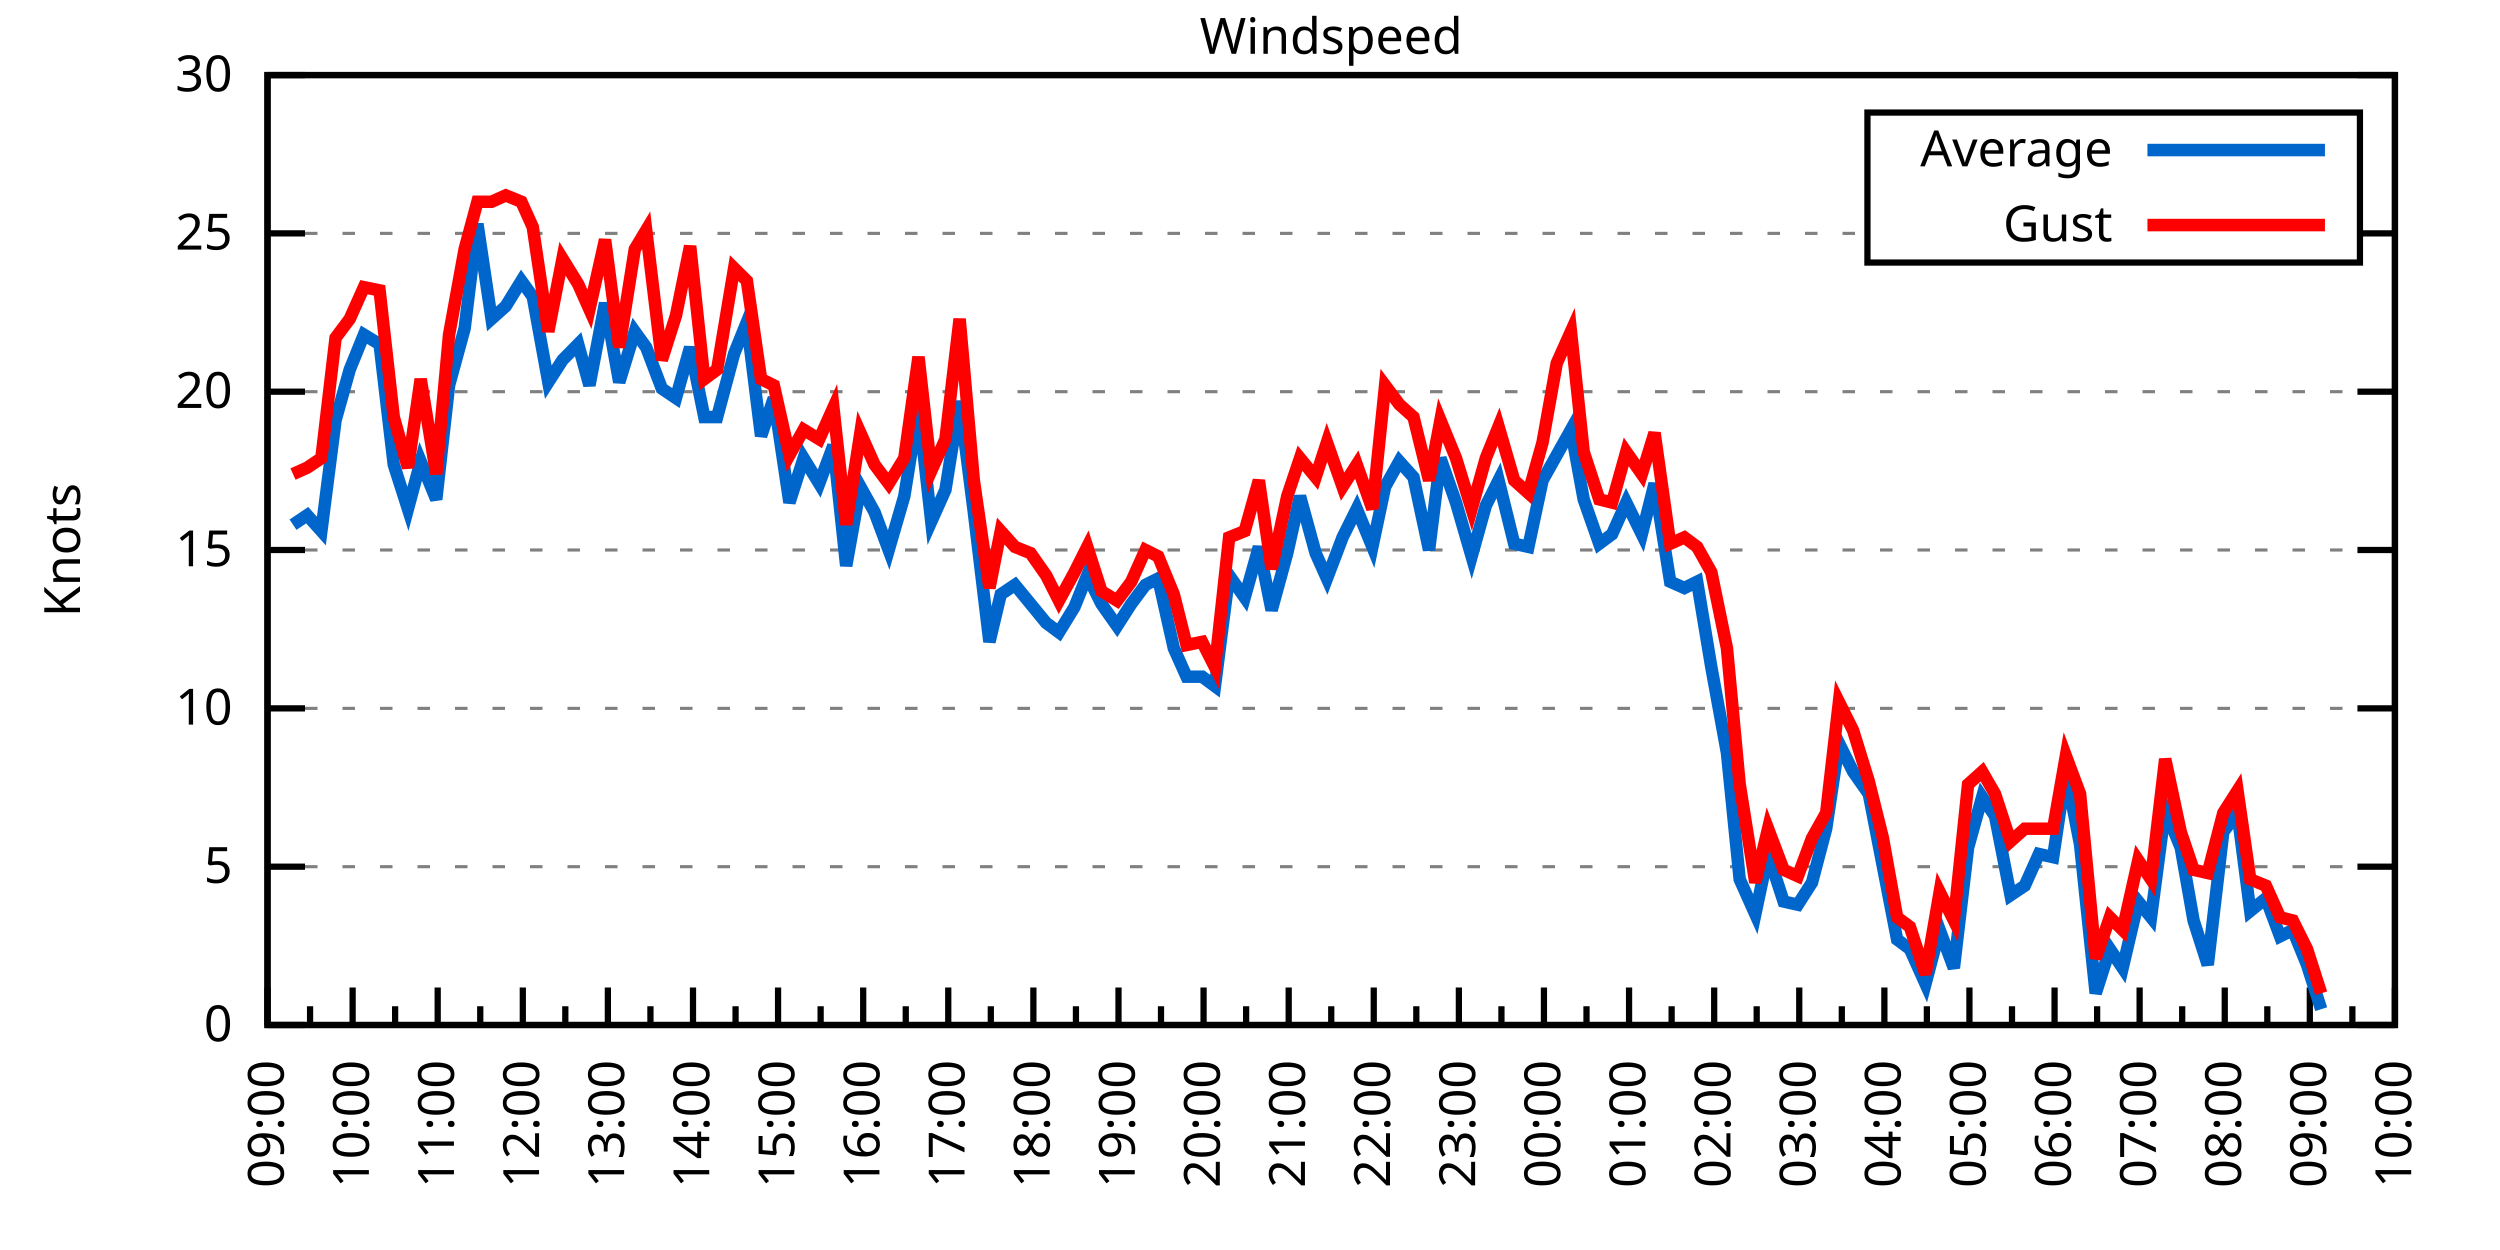
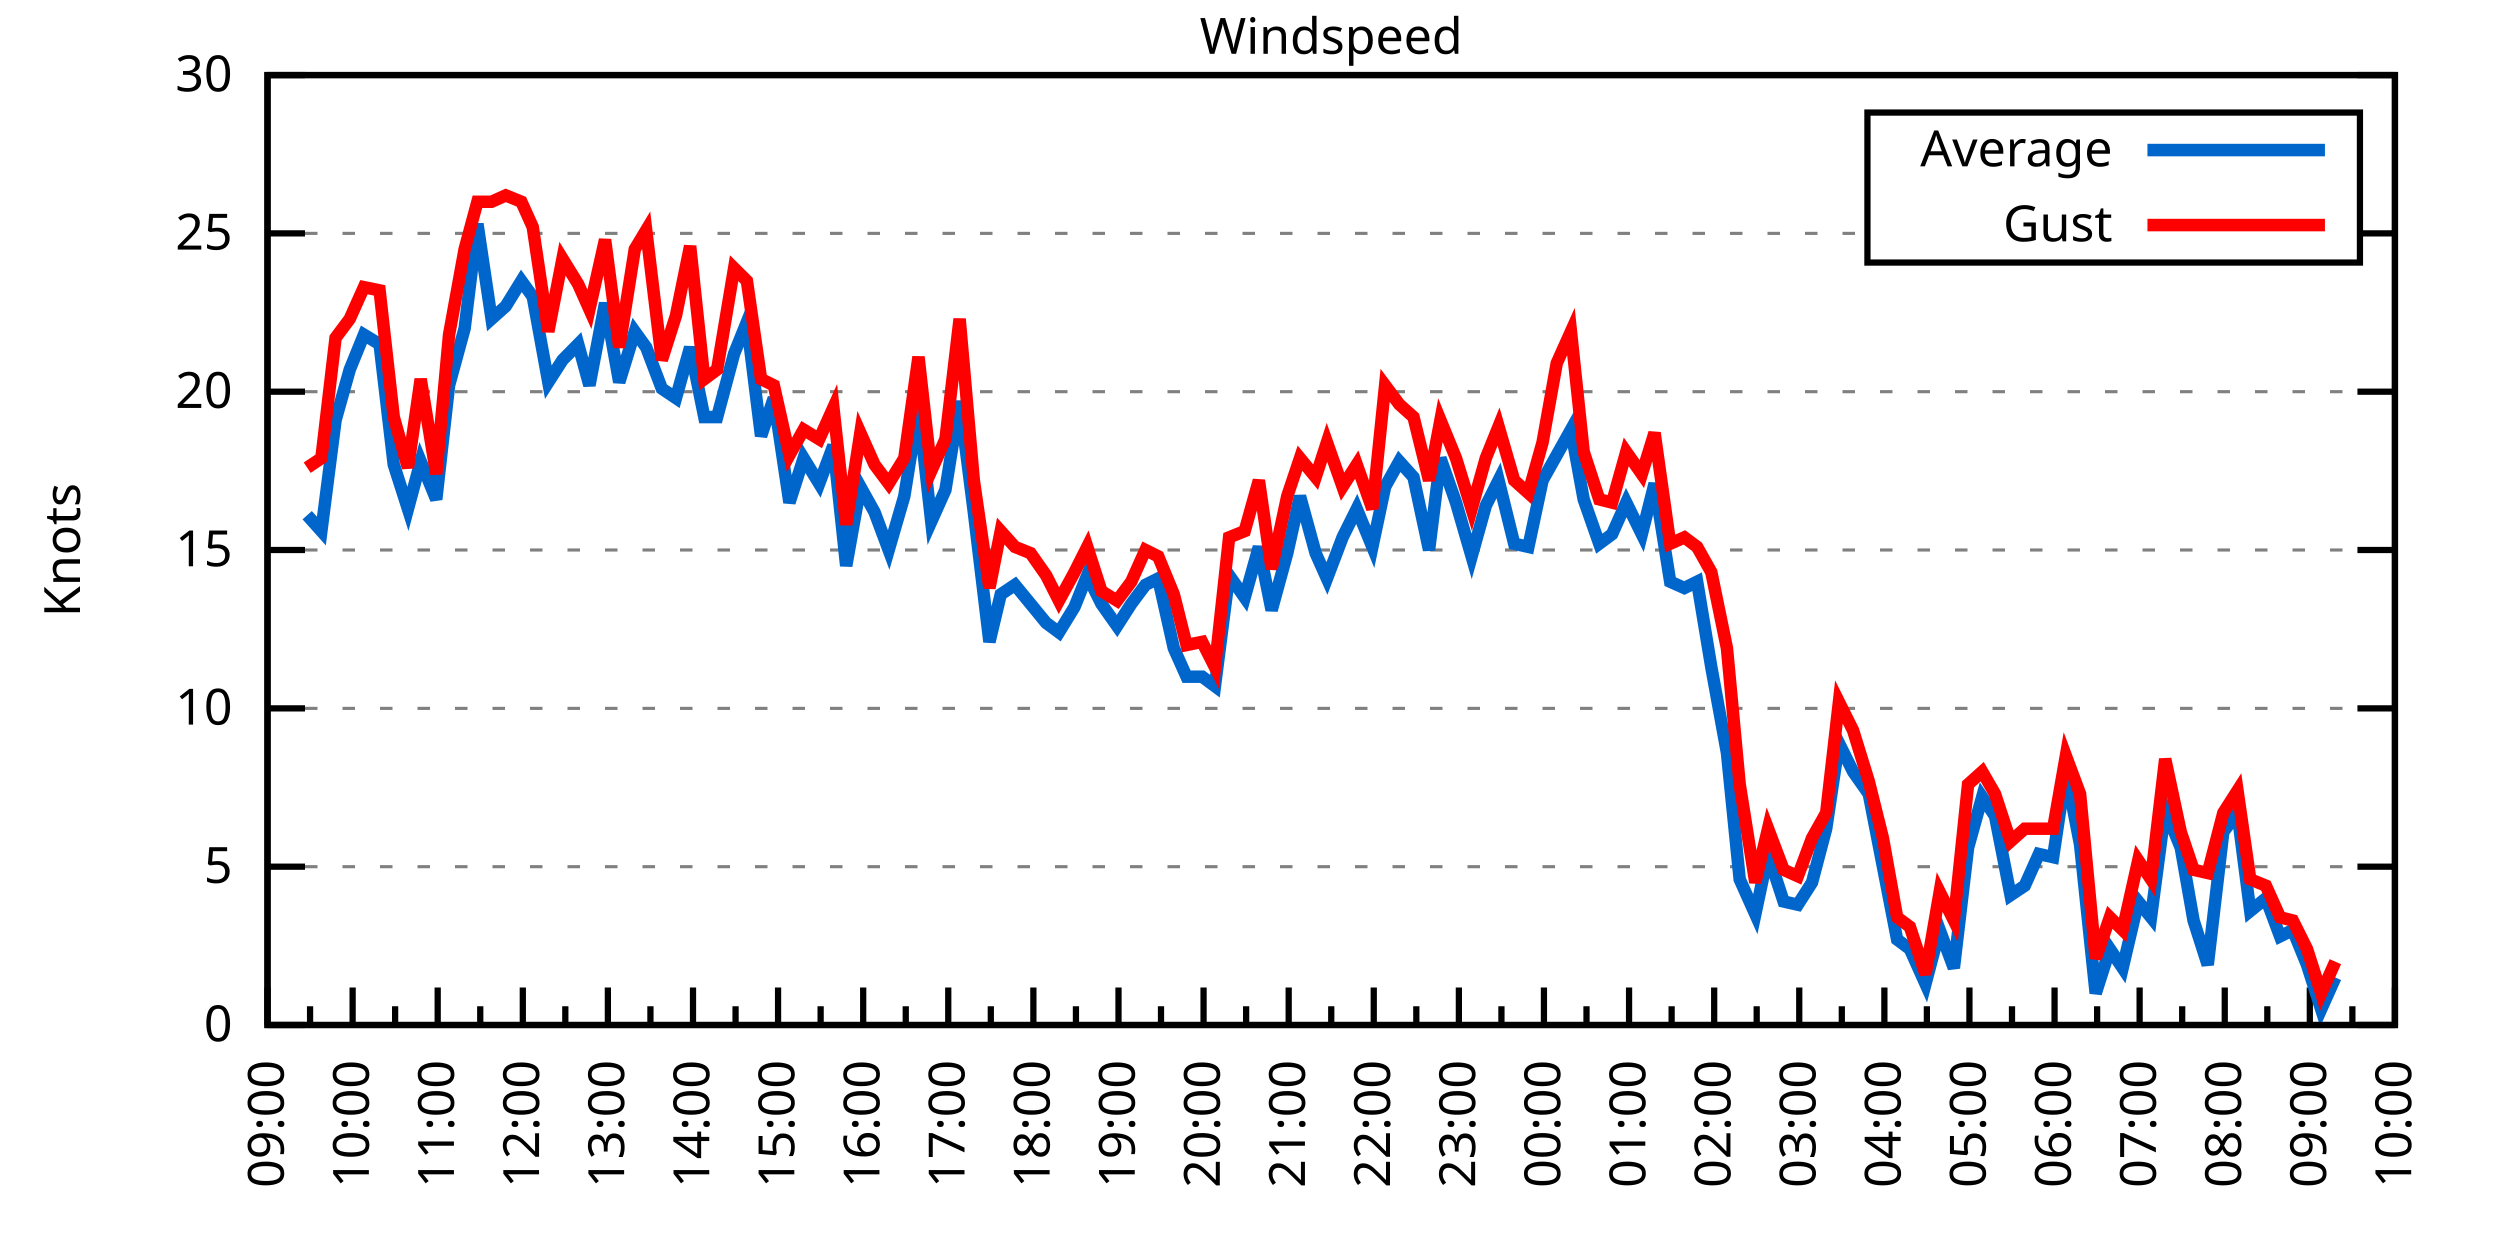
<svg xmlns="http://www.w3.org/2000/svg" xmlns:xlink="http://www.w3.org/1999/xlink" width="400" height="200" viewBox="0 0 400 200">
  <g id="gnuplot_canvas">
    <rect x="0" y="0" width="400" height="200" fill="none" />
    <defs>
      <circle id="gpDot" r="0.5" stroke-width="0.5" stroke="currentColor" />
      <path id="gpPt0" stroke-width="0.333" stroke="currentColor" d="M-1,0 h2 M0,-1 v2" />
      <path id="gpPt1" stroke-width="0.333" stroke="currentColor" d="M-1,-1 L1,1 M1,-1 L-1,1" />
      <path id="gpPt2" stroke-width="0.333" stroke="currentColor" d="M-1,0 L1,0 M0,-1 L0,1 M-1,-1 L1,1 M-1,1 L1,-1" />
      <rect id="gpPt3" stroke-width="0.333" stroke="currentColor" x="-1" y="-1" width="2" height="2" />
      <rect id="gpPt4" stroke-width="0.333" stroke="currentColor" fill="currentColor" x="-1" y="-1" width="2" height="2" />
      <circle id="gpPt5" stroke-width="0.333" stroke="currentColor" cx="0" cy="0" r="1" />
      <use xlink:href="#gpPt5" id="gpPt6" fill="currentColor" stroke="none" />
      <path id="gpPt7" stroke-width="0.333" stroke="currentColor" d="M0,-1.33 L-1.33,0.67 L1.33,0.67 z" />
      <use xlink:href="#gpPt7" id="gpPt8" fill="currentColor" stroke="none" />
      <use xlink:href="#gpPt7" id="gpPt9" stroke="currentColor" transform="rotate(180)" />
      <use xlink:href="#gpPt9" id="gpPt10" fill="currentColor" stroke="none" />
      <use xlink:href="#gpPt3" id="gpPt11" stroke="currentColor" transform="rotate(45)" />
      <use xlink:href="#gpPt11" id="gpPt12" fill="currentColor" stroke="none" />
      <path id="gpPt13" stroke-width="0.333" stroke="currentColor" d="M0,1.330 L1.265,0.411 L0.782,-1.067 L-0.782,-1.076 L-1.265,0.411 z" />
      <use xlink:href="#gpPt13" id="gpPt14" fill="currentColor" stroke="none" />
      <filter id="textbox" filterUnits="objectBoundingBox" x="0" y="0" height="1" width="1">
        <feFlood flood-color="white" flood-opacity="1" result="bgnd" />
        <feComposite in="SourceGraphic" in2="bgnd" operator="atop" />
      </filter>
      <filter id="greybox" filterUnits="objectBoundingBox" x="0" y="0" height="1" width="1">
        <feFlood flood-color="lightgrey" flood-opacity="1" result="grey" />
        <feComposite in="SourceGraphic" in2="grey" operator="atop" />
      </filter>
    </defs>
    <g fill="none" color="white" stroke="currentColor" stroke-width="1.00" stroke-linecap="butt" stroke-linejoin="miter">
</g>
    <g fill="none" color="black" stroke="currentColor" stroke-width="1.00" stroke-linecap="butt" stroke-linejoin="miter">
      <g stroke="none" shape-rendering="crispEdges">
        <polygon fill="rgb(255, 255, 255)" points="42.80,164.00 383.18,164.00 383.18,12.02 42.80,12.02 " />
      </g>
    </g>
    <g fill="none" color="black" stroke="currentColor" stroke-width="1.00" stroke-linecap="butt" stroke-linejoin="miter">
</g>
    <g fill="none" color="black" stroke="black" stroke-width="0.50" stroke-linecap="butt" stroke-linejoin="miter">
</g>
    <g fill="none" color="gray" stroke="currentColor" stroke-width="0.50" stroke-linecap="butt" stroke-linejoin="miter">
      <path stroke="gray" stroke-dasharray="2,4" class="gridline" d="M42.80,164.00 L383.19,164.00  " />
    </g>
    <g fill="none" color="gray" stroke="gray" stroke-width="1.00" stroke-linecap="butt" stroke-linejoin="miter">
</g>
    <g fill="none" color="black" stroke="currentColor" stroke-width="1.00" stroke-linecap="butt" stroke-linejoin="miter">
      <path stroke="black" d="M42.80,164.00 L48.80,164.00 M383.19,164.00 L377.19,164.00  " />
      <g transform="translate(37.20,166.60)" stroke="none" fill="black" font-family="Sans" font-size="8.00" text-anchor="end">
        <text>
          <tspan font-family="Sans"> 0</tspan>
        </text>
      </g>
    </g>
    <g fill="none" color="black" stroke="currentColor" stroke-width="1.00" stroke-linecap="butt" stroke-linejoin="miter">
</g>
    <g fill="none" color="black" stroke="black" stroke-width="0.50" stroke-linecap="butt" stroke-linejoin="miter">
</g>
    <g fill="none" color="gray" stroke="currentColor" stroke-width="0.50" stroke-linecap="butt" stroke-linejoin="miter">
      <path stroke="gray" stroke-dasharray="2,4" class="gridline" d="M42.80,138.67 L383.19,138.67  " />
    </g>
    <g fill="none" color="gray" stroke="gray" stroke-width="1.00" stroke-linecap="butt" stroke-linejoin="miter">
</g>
    <g fill="none" color="black" stroke="currentColor" stroke-width="1.00" stroke-linecap="butt" stroke-linejoin="miter">
      <path stroke="black" d="M42.80,138.67 L48.80,138.67 M383.19,138.67 L377.19,138.67  " />
      <g transform="translate(37.20,141.27)" stroke="none" fill="black" font-family="Sans" font-size="8.00" text-anchor="end">
        <text>
          <tspan font-family="Sans"> 5</tspan>
        </text>
      </g>
    </g>
    <g fill="none" color="black" stroke="currentColor" stroke-width="1.00" stroke-linecap="butt" stroke-linejoin="miter">
</g>
    <g fill="none" color="black" stroke="black" stroke-width="0.50" stroke-linecap="butt" stroke-linejoin="miter">
</g>
    <g fill="none" color="gray" stroke="currentColor" stroke-width="0.50" stroke-linecap="butt" stroke-linejoin="miter">
      <path stroke="gray" stroke-dasharray="2,4" class="gridline" d="M42.80,113.34 L383.19,113.34  " />
    </g>
    <g fill="none" color="gray" stroke="gray" stroke-width="1.00" stroke-linecap="butt" stroke-linejoin="miter">
</g>
    <g fill="none" color="black" stroke="currentColor" stroke-width="1.00" stroke-linecap="butt" stroke-linejoin="miter">
      <path stroke="black" d="M42.80,113.34 L48.80,113.34 M383.19,113.34 L377.19,113.34  " />
      <g transform="translate(37.20,115.94)" stroke="none" fill="black" font-family="Sans" font-size="8.00" text-anchor="end">
        <text>
          <tspan font-family="Sans"> 10</tspan>
        </text>
      </g>
    </g>
    <g fill="none" color="black" stroke="currentColor" stroke-width="1.00" stroke-linecap="butt" stroke-linejoin="miter">
</g>
    <g fill="none" color="black" stroke="black" stroke-width="0.50" stroke-linecap="butt" stroke-linejoin="miter">
</g>
    <g fill="none" color="gray" stroke="currentColor" stroke-width="0.50" stroke-linecap="butt" stroke-linejoin="miter">
      <path stroke="gray" stroke-dasharray="2,4" class="gridline" d="M42.80,88.00 L383.19,88.00  " />
    </g>
    <g fill="none" color="gray" stroke="gray" stroke-width="1.00" stroke-linecap="butt" stroke-linejoin="miter">
</g>
    <g fill="none" color="black" stroke="currentColor" stroke-width="1.00" stroke-linecap="butt" stroke-linejoin="miter">
      <path stroke="black" d="M42.80,88.00 L48.80,88.00 M383.19,88.00 L377.19,88.00  " />
      <g transform="translate(37.20,90.60)" stroke="none" fill="black" font-family="Sans" font-size="8.00" text-anchor="end">
        <text>
          <tspan font-family="Sans"> 15</tspan>
        </text>
      </g>
    </g>
    <g fill="none" color="black" stroke="currentColor" stroke-width="1.00" stroke-linecap="butt" stroke-linejoin="miter">
</g>
    <g fill="none" color="black" stroke="black" stroke-width="0.50" stroke-linecap="butt" stroke-linejoin="miter">
</g>
    <g fill="none" color="gray" stroke="currentColor" stroke-width="0.50" stroke-linecap="butt" stroke-linejoin="miter">
      <path stroke="gray" stroke-dasharray="2,4" class="gridline" d="M42.80,62.67 L383.19,62.67  " />
    </g>
    <g fill="none" color="gray" stroke="gray" stroke-width="1.00" stroke-linecap="butt" stroke-linejoin="miter">
</g>
    <g fill="none" color="black" stroke="currentColor" stroke-width="1.00" stroke-linecap="butt" stroke-linejoin="miter">
      <path stroke="black" d="M42.80,62.67 L48.80,62.67 M383.19,62.67 L377.19,62.67  " />
      <g transform="translate(37.20,65.27)" stroke="none" fill="black" font-family="Sans" font-size="8.00" text-anchor="end">
        <text>
          <tspan font-family="Sans"> 20</tspan>
        </text>
      </g>
    </g>
    <g fill="none" color="black" stroke="currentColor" stroke-width="1.00" stroke-linecap="butt" stroke-linejoin="miter">
</g>
    <g fill="none" color="black" stroke="black" stroke-width="0.50" stroke-linecap="butt" stroke-linejoin="miter">
</g>
    <g fill="none" color="gray" stroke="currentColor" stroke-width="0.50" stroke-linecap="butt" stroke-linejoin="miter">
      <path stroke="gray" stroke-dasharray="2,4" class="gridline" d="M42.80,37.34 L298.79,37.34 M377.59,37.34 L383.19,37.34  " />
    </g>
    <g fill="none" color="gray" stroke="gray" stroke-width="1.00" stroke-linecap="butt" stroke-linejoin="miter">
</g>
    <g fill="none" color="black" stroke="currentColor" stroke-width="1.00" stroke-linecap="butt" stroke-linejoin="miter">
      <path stroke="black" d="M42.80,37.34 L48.80,37.34 M383.19,37.34 L377.19,37.34  " />
      <g transform="translate(37.20,39.94)" stroke="none" fill="black" font-family="Sans" font-size="8.00" text-anchor="end">
        <text>
          <tspan font-family="Sans"> 25</tspan>
        </text>
      </g>
    </g>
    <g fill="none" color="black" stroke="currentColor" stroke-width="1.00" stroke-linecap="butt" stroke-linejoin="miter">
</g>
    <g fill="none" color="black" stroke="black" stroke-width="0.50" stroke-linecap="butt" stroke-linejoin="miter">
</g>
    <g fill="none" color="gray" stroke="currentColor" stroke-width="0.50" stroke-linecap="butt" stroke-linejoin="miter">
      <path stroke="gray" stroke-dasharray="2,4" class="gridline" d="M42.80,12.01 L383.19,12.01  " />
    </g>
    <g fill="none" color="gray" stroke="gray" stroke-width="1.00" stroke-linecap="butt" stroke-linejoin="miter">
</g>
    <g fill="none" color="black" stroke="currentColor" stroke-width="1.00" stroke-linecap="butt" stroke-linejoin="miter">
      <path stroke="black" d="M42.80,12.01 L48.80,12.01 M383.19,12.01 L377.19,12.01  " />
      <g transform="translate(37.20,14.61)" stroke="none" fill="black" font-family="Sans" font-size="8.00" text-anchor="end">
        <text>
          <tspan font-family="Sans"> 30</tspan>
        </text>
      </g>
    </g>
    <g fill="none" color="black" stroke="currentColor" stroke-width="1.00" stroke-linecap="butt" stroke-linejoin="miter">
      <path stroke="black" d="M42.80,164.00 L42.80,158.00  " />
      <g transform="translate(45.40,169.60) rotate(270)" stroke="none" fill="black" font-family="Sans" font-size="8.00" text-anchor="end">
        <text>
          <tspan font-family="Sans">09:00</tspan>
        </text>
      </g>
    </g>
    <g fill="none" color="black" stroke="currentColor" stroke-width="1.00" stroke-linecap="butt" stroke-linejoin="miter">
      <path stroke="black" d="M49.61,164.00 L49.61,161.00 M56.42,164.00 L56.42,158.00  " />
      <g transform="translate(59.02,169.60) rotate(270)" stroke="none" fill="black" font-family="Sans" font-size="8.00" text-anchor="end">
        <text>
          <tspan font-family="Sans">10:00</tspan>
        </text>
      </g>
    </g>
    <g fill="none" color="black" stroke="currentColor" stroke-width="1.00" stroke-linecap="butt" stroke-linejoin="miter">
      <path stroke="black" d="M63.22,164.00 L63.22,161.00 M70.03,164.00 L70.03,158.00  " />
      <g transform="translate(72.63,169.60) rotate(270)" stroke="none" fill="black" font-family="Sans" font-size="8.00" text-anchor="end">
        <text>
          <tspan font-family="Sans">11:00</tspan>
        </text>
      </g>
    </g>
    <g fill="none" color="black" stroke="currentColor" stroke-width="1.00" stroke-linecap="butt" stroke-linejoin="miter">
      <path stroke="black" d="M76.84,164.00 L76.84,161.00 M83.65,164.00 L83.65,158.00  " />
      <g transform="translate(86.25,169.60) rotate(270)" stroke="none" fill="black" font-family="Sans" font-size="8.00" text-anchor="end">
        <text>
          <tspan font-family="Sans">12:00</tspan>
        </text>
      </g>
    </g>
    <g fill="none" color="black" stroke="currentColor" stroke-width="1.00" stroke-linecap="butt" stroke-linejoin="miter">
      <path stroke="black" d="M90.45,164.00 L90.45,161.00 M97.26,164.00 L97.26,158.00  " />
      <g transform="translate(99.86,169.60) rotate(270)" stroke="none" fill="black" font-family="Sans" font-size="8.00" text-anchor="end">
        <text>
          <tspan font-family="Sans">13:00</tspan>
        </text>
      </g>
    </g>
    <g fill="none" color="black" stroke="currentColor" stroke-width="1.00" stroke-linecap="butt" stroke-linejoin="miter">
      <path stroke="black" d="M104.07,164.00 L104.07,161.00 M110.88,164.00 L110.88,158.00  " />
      <g transform="translate(113.48,169.60) rotate(270)" stroke="none" fill="black" font-family="Sans" font-size="8.00" text-anchor="end">
        <text>
          <tspan font-family="Sans">14:00</tspan>
        </text>
      </g>
    </g>
    <g fill="none" color="black" stroke="currentColor" stroke-width="1.00" stroke-linecap="butt" stroke-linejoin="miter">
      <path stroke="black" d="M117.69,164.00 L117.69,161.00 M124.49,164.00 L124.49,158.00  " />
      <g transform="translate(127.09,169.60) rotate(270)" stroke="none" fill="black" font-family="Sans" font-size="8.00" text-anchor="end">
        <text>
          <tspan font-family="Sans">15:00</tspan>
        </text>
      </g>
    </g>
    <g fill="none" color="black" stroke="currentColor" stroke-width="1.00" stroke-linecap="butt" stroke-linejoin="miter">
      <path stroke="black" d="M131.30,164.00 L131.30,161.00 M138.11,164.00 L138.11,158.00  " />
      <g transform="translate(140.71,169.60) rotate(270)" stroke="none" fill="black" font-family="Sans" font-size="8.00" text-anchor="end">
        <text>
          <tspan font-family="Sans">16:00</tspan>
        </text>
      </g>
    </g>
    <g fill="none" color="black" stroke="currentColor" stroke-width="1.00" stroke-linecap="butt" stroke-linejoin="miter">
      <path stroke="black" d="M144.92,164.00 L144.92,161.00 M151.72,164.00 L151.72,158.00  " />
      <g transform="translate(154.32,169.60) rotate(270)" stroke="none" fill="black" font-family="Sans" font-size="8.00" text-anchor="end">
        <text>
          <tspan font-family="Sans">17:00</tspan>
        </text>
      </g>
    </g>
    <g fill="none" color="black" stroke="currentColor" stroke-width="1.00" stroke-linecap="butt" stroke-linejoin="miter">
      <path stroke="black" d="M158.53,164.00 L158.53,161.00 M165.34,164.00 L165.34,158.00  " />
      <g transform="translate(167.94,169.60) rotate(270)" stroke="none" fill="black" font-family="Sans" font-size="8.00" text-anchor="end">
        <text>
          <tspan font-family="Sans">18:00</tspan>
        </text>
      </g>
    </g>
    <g fill="none" color="black" stroke="currentColor" stroke-width="1.00" stroke-linecap="butt" stroke-linejoin="miter">
      <path stroke="black" d="M172.15,164.00 L172.15,161.00 M178.96,164.00 L178.96,158.00  " />
      <g transform="translate(181.56,169.60) rotate(270)" stroke="none" fill="black" font-family="Sans" font-size="8.00" text-anchor="end">
        <text>
          <tspan font-family="Sans">19:00</tspan>
        </text>
      </g>
    </g>
    <g fill="none" color="black" stroke="currentColor" stroke-width="1.00" stroke-linecap="butt" stroke-linejoin="miter">
      <path stroke="black" d="M185.76,164.00 L185.76,161.00 M192.57,164.00 L192.57,158.00  " />
      <g transform="translate(195.17,169.60) rotate(270)" stroke="none" fill="black" font-family="Sans" font-size="8.00" text-anchor="end">
        <text>
          <tspan font-family="Sans">20:00</tspan>
        </text>
      </g>
    </g>
    <g fill="none" color="black" stroke="currentColor" stroke-width="1.00" stroke-linecap="butt" stroke-linejoin="miter">
      <path stroke="black" d="M199.38,164.00 L199.38,161.00 M206.19,164.00 L206.19,158.00  " />
      <g transform="translate(208.79,169.60) rotate(270)" stroke="none" fill="black" font-family="Sans" font-size="8.00" text-anchor="end">
        <text>
          <tspan font-family="Sans">21:00</tspan>
        </text>
      </g>
    </g>
    <g fill="none" color="black" stroke="currentColor" stroke-width="1.00" stroke-linecap="butt" stroke-linejoin="miter">
      <path stroke="black" d="M213.00,164.00 L213.00,161.00 M219.80,164.00 L219.80,158.00  " />
      <g transform="translate(222.40,169.60) rotate(270)" stroke="none" fill="black" font-family="Sans" font-size="8.00" text-anchor="end">
        <text>
          <tspan font-family="Sans">22:00</tspan>
        </text>
      </g>
    </g>
    <g fill="none" color="black" stroke="currentColor" stroke-width="1.00" stroke-linecap="butt" stroke-linejoin="miter">
      <path stroke="black" d="M226.61,164.00 L226.61,161.00 M233.42,164.00 L233.42,158.00  " />
      <g transform="translate(236.02,169.60) rotate(270)" stroke="none" fill="black" font-family="Sans" font-size="8.00" text-anchor="end">
        <text>
          <tspan font-family="Sans">23:00</tspan>
        </text>
      </g>
    </g>
    <g fill="none" color="black" stroke="currentColor" stroke-width="1.00" stroke-linecap="butt" stroke-linejoin="miter">
      <path stroke="black" d="M240.23,164.00 L240.23,161.00 M247.03,164.00 L247.03,158.00  " />
      <g transform="translate(249.63,169.60) rotate(270)" stroke="none" fill="black" font-family="Sans" font-size="8.00" text-anchor="end">
        <text>
          <tspan font-family="Sans">00:00</tspan>
        </text>
      </g>
    </g>
    <g fill="none" color="black" stroke="currentColor" stroke-width="1.00" stroke-linecap="butt" stroke-linejoin="miter">
      <path stroke="black" d="M253.84,164.00 L253.84,161.00 M260.65,164.00 L260.65,158.00  " />
      <g transform="translate(263.25,169.60) rotate(270)" stroke="none" fill="black" font-family="Sans" font-size="8.00" text-anchor="end">
        <text>
          <tspan font-family="Sans">01:00</tspan>
        </text>
      </g>
    </g>
    <g fill="none" color="black" stroke="currentColor" stroke-width="1.00" stroke-linecap="butt" stroke-linejoin="miter">
      <path stroke="black" d="M267.46,164.00 L267.46,161.00 M274.27,164.00 L274.27,158.00  " />
      <g transform="translate(276.87,169.60) rotate(270)" stroke="none" fill="black" font-family="Sans" font-size="8.00" text-anchor="end">
        <text>
          <tspan font-family="Sans">02:00</tspan>
        </text>
      </g>
    </g>
    <g fill="none" color="black" stroke="currentColor" stroke-width="1.00" stroke-linecap="butt" stroke-linejoin="miter">
      <path stroke="black" d="M281.07,164.00 L281.07,161.00 M287.88,164.00 L287.88,158.00  " />
      <g transform="translate(290.48,169.60) rotate(270)" stroke="none" fill="black" font-family="Sans" font-size="8.00" text-anchor="end">
        <text>
          <tspan font-family="Sans">03:00</tspan>
        </text>
      </g>
    </g>
    <g fill="none" color="black" stroke="currentColor" stroke-width="1.00" stroke-linecap="butt" stroke-linejoin="miter">
      <path stroke="black" d="M294.69,164.00 L294.69,161.00 M301.50,164.00 L301.50,158.00  " />
      <g transform="translate(304.10,169.60) rotate(270)" stroke="none" fill="black" font-family="Sans" font-size="8.00" text-anchor="end">
        <text>
          <tspan font-family="Sans">04:00</tspan>
        </text>
      </g>
    </g>
    <g fill="none" color="black" stroke="currentColor" stroke-width="1.00" stroke-linecap="butt" stroke-linejoin="miter">
      <path stroke="black" d="M308.30,164.00 L308.30,161.00 M315.11,164.00 L315.11,158.00  " />
      <g transform="translate(317.71,169.60) rotate(270)" stroke="none" fill="black" font-family="Sans" font-size="8.00" text-anchor="end">
        <text>
          <tspan font-family="Sans">05:00</tspan>
        </text>
      </g>
    </g>
    <g fill="none" color="black" stroke="currentColor" stroke-width="1.00" stroke-linecap="butt" stroke-linejoin="miter">
      <path stroke="black" d="M321.92,164.00 L321.92,161.00 M328.73,164.00 L328.73,158.00  " />
      <g transform="translate(331.33,169.60) rotate(270)" stroke="none" fill="black" font-family="Sans" font-size="8.00" text-anchor="end">
        <text>
          <tspan font-family="Sans">06:00</tspan>
        </text>
      </g>
    </g>
    <g fill="none" color="black" stroke="currentColor" stroke-width="1.00" stroke-linecap="butt" stroke-linejoin="miter">
      <path stroke="black" d="M335.54,164.00 L335.54,161.00 M342.34,164.00 L342.34,158.00  " />
      <g transform="translate(344.94,169.60) rotate(270)" stroke="none" fill="black" font-family="Sans" font-size="8.00" text-anchor="end">
        <text>
          <tspan font-family="Sans">07:00</tspan>
        </text>
      </g>
    </g>
    <g fill="none" color="black" stroke="currentColor" stroke-width="1.00" stroke-linecap="butt" stroke-linejoin="miter">
      <path stroke="black" d="M349.15,164.00 L349.15,161.00 M355.96,164.00 L355.96,158.00  " />
      <g transform="translate(358.56,169.60) rotate(270)" stroke="none" fill="black" font-family="Sans" font-size="8.00" text-anchor="end">
        <text>
          <tspan font-family="Sans">08:00</tspan>
        </text>
      </g>
    </g>
    <g fill="none" color="black" stroke="currentColor" stroke-width="1.00" stroke-linecap="butt" stroke-linejoin="miter">
      <path stroke="black" d="M362.77,164.00 L362.77,161.00 M369.57,164.00 L369.57,158.00  " />
      <g transform="translate(372.17,169.60) rotate(270)" stroke="none" fill="black" font-family="Sans" font-size="8.00" text-anchor="end">
        <text>
          <tspan font-family="Sans">09:00</tspan>
        </text>
      </g>
    </g>
    <g fill="none" color="black" stroke="currentColor" stroke-width="1.00" stroke-linecap="butt" stroke-linejoin="miter">
      <path stroke="black" d="M376.38,164.00 L376.38,161.00 M383.19,164.00 L383.19,158.00  " />
      <g transform="translate(385.79,169.60) rotate(270)" stroke="none" fill="black" font-family="Sans" font-size="8.00" text-anchor="end">
        <text>
          <tspan font-family="Sans">10:00</tspan>
        </text>
      </g>
    </g>
    <g fill="none" color="black" stroke="currentColor" stroke-width="1.00" stroke-linecap="butt" stroke-linejoin="miter">
</g>
    <g fill="none" color="black" stroke="currentColor" stroke-width="1.00" stroke-linecap="butt" stroke-linejoin="miter">
      <path stroke="black" d="M42.80,12.01 L42.80,164.00 L383.19,164.00 L383.19,12.01 L42.80,12.01 Z  " />
    </g>
    <g fill="none" color="black" stroke="currentColor" stroke-width="1.00" stroke-linecap="butt" stroke-linejoin="miter">
      <g transform="translate(12.80,88.01) rotate(270)" stroke="none" fill="black" font-family="Sans" font-size="8.00" text-anchor="middle">
        <text>
          <tspan font-family="Sans">Knots</tspan>
        </text>
      </g>
    </g>
    <g fill="none" color="black" stroke="currentColor" stroke-width="1.00" stroke-linecap="butt" stroke-linejoin="miter">
</g>
    <g fill="none" color="black" stroke="currentColor" stroke-width="1.00" stroke-linecap="butt" stroke-linejoin="miter">
      <path stroke="black" d="M298.79,42.01 L298.79,18.01 L377.59,18.01 L377.59,42.01 L298.79,42.01 Z  " />
    </g>
    <g id="Windspeed_plot_1">
      <g fill="none" color="white" stroke="black" stroke-width="2.00" stroke-linecap="butt" stroke-linejoin="miter">
</g>
      <g fill="none" color="black" stroke="currentColor" stroke-width="2.00" stroke-linecap="butt" stroke-linejoin="miter">
        <g transform="translate(337.99,26.61)" stroke="none" fill="black" font-family="Sans" font-size="8.00" text-anchor="end">
          <text>
            <tspan font-family="Sans">Average</tspan>
          </text>
        </g>
      </g>
      <g fill="none" color="black" stroke="currentColor" stroke-width="2.00" stroke-linecap="butt" stroke-linejoin="miter">
-         <path stroke="rgb(  0, 102, 204)" d="M343.59,24.01 L371.99,24.01 M46.88,83.95 L49.15,82.43 L51.42,84.97 L53.69,67.23 L55.96,59.13 L58.23,53.55   L60.73,55.07 L63.00,74.33 L65.27,81.42 L67.31,73.82 L69.80,79.90 L71.85,61.66 L74.34,52.54 L76.39,35.82   L78.65,51.02 L80.92,48.99 L83.42,44.94 L85.24,47.47 L87.73,61.15 L90.00,57.61 L92.50,55.07 L94.31,61.66   L96.81,48.49 L99.08,61.15 L101.57,53.05 L103.39,55.58 L105.89,62.17 L108.15,63.69 L110.42,55.58 L112.69,66.73   L114.74,66.73 L117.46,56.59 L119.50,51.53 L121.77,69.77 L123.81,63.69 L126.31,80.41 L128.58,73.31 L131.07,77.37   L133.34,71.29 L135.39,90.54 L137.66,77.87 L139.92,81.93 L142.19,88.00 L144.69,79.39 L146.96,65.21 L149.00,83.45   L151.27,78.38 L153.54,64.19 L155.81,81.93 L158.31,102.70 L160.12,95.10 L162.39,93.58 L164.89,96.62 L167.38,99.66   L169.43,101.18 L171.92,97.12 L173.96,92.06 L176.23,96.62 L178.73,100.16 L181.00,96.62 L183.27,93.58 L185.31,92.56   L187.81,103.71 L189.85,108.27 L192.34,108.27 L194.39,109.79 L196.66,92.06 L199.15,95.60 L201.42,87.50 L203.46,97.63   L205.96,88.51 L208.00,79.39 L210.50,88.51 L212.31,92.56 L214.81,85.98 L217.08,81.42 L219.58,87.50 L221.62,77.87   L223.89,73.82 L226.16,76.35 L228.65,88.00 L230.47,73.31 L232.96,80.41 L235.46,89.02 L237.73,80.91 L239.77,76.86   L242.27,86.99 L244.54,87.50 L246.81,76.86 L249.08,72.81 L251.35,68.75 L253.39,79.90 L255.88,86.99 L257.93,85.47   L260.20,80.41 L262.69,85.47 L264.73,77.37 L267.23,93.07 L269.50,94.08 L271.54,93.07 L273.81,106.75 L276.31,120.43   L278.35,140.69 L280.85,146.27 L282.89,136.64 L285.38,144.24 L287.65,144.75 L289.92,141.20 L292.19,132.59 L294.23,118.91   L296.50,123.47 L299.00,127.02 L301.27,138.67 L303.54,150.32 L305.58,151.84 L308.08,157.41 L310.35,148.80 L312.62,154.88   L314.89,135.63 L317.15,127.52 L319.20,130.56 L321.69,143.23 L323.96,141.71 L326.23,136.64 L328.50,137.15 L330.54,123.47   L332.81,135.12 L335.31,158.93 L337.58,151.84 L339.62,154.88 L342.12,144.24 L344.16,146.77 L346.43,129.55 L348.92,135.63   L350.97,147.28 L353.24,154.37 L355.73,133.10 L358.00,130.06 L360.04,145.76 L362.54,143.73 L364.81,149.81 L366.85,148.80   L369.12,154.37 L371.39,161.47  " />
+         <path stroke="rgb(  0, 102, 204)" d="M343.59,24.01 L371.99,24.01 M49.15,82.43 L51.42,84.97 L53.69,67.23 L55.96,59.13 L58.23,53.55 L60.73,55.07   L63.00,74.33 L65.27,81.42 L67.31,73.82 L69.80,79.90 L71.85,61.66 L74.34,52.54 L76.39,35.82 L78.65,51.02   L80.92,48.99 L83.42,44.94 L85.24,47.47 L87.73,61.15 L90.00,57.61 L92.50,55.07 L94.31,61.66 L96.81,48.49   L99.08,61.15 L101.57,53.05 L103.39,55.58 L105.89,62.17 L108.15,63.69 L110.42,55.58 L112.69,66.73 L114.74,66.73   L117.46,56.59 L119.50,51.53 L121.77,69.77 L123.81,63.69 L126.31,80.41 L128.58,73.31 L131.07,77.37 L133.34,71.29   L135.39,90.54 L137.66,77.87 L139.92,81.93 L142.19,88.00 L144.69,79.39 L146.96,65.21 L149.00,83.45 L151.27,78.38   L153.54,64.19 L155.81,81.93 L158.31,102.70 L160.12,95.10 L162.39,93.58 L164.89,96.62 L167.38,99.66 L169.43,101.18   L171.92,97.12 L173.96,92.06 L176.23,96.62 L178.73,100.16 L181.00,96.62 L183.27,93.58 L185.31,92.56 L187.81,103.71   L189.85,108.27 L192.34,108.27 L194.39,109.79 L196.66,92.06 L199.15,95.60 L201.42,87.50 L203.46,97.63 L205.96,88.51   L208.00,79.39 L210.50,88.51 L212.31,92.56 L214.81,85.98 L217.08,81.42 L219.58,87.50 L221.62,77.87 L223.89,73.82   L226.16,76.35 L228.65,88.00 L230.47,73.31 L232.96,80.41 L235.46,89.02 L237.73,80.91 L239.77,76.86 L242.27,86.99   L244.54,87.50 L246.81,76.86 L249.08,72.81 L251.35,68.75 L253.39,79.90 L255.88,86.99 L257.93,85.47 L260.20,80.41   L262.69,85.47 L264.73,77.37 L267.23,93.07 L269.50,94.08 L271.54,93.07 L273.81,106.75 L276.31,120.43 L278.35,140.69   L280.85,146.27 L282.89,136.64 L285.38,144.24 L287.65,144.75 L289.92,141.20 L292.19,132.59 L294.23,118.91 L296.50,123.47   L299.00,127.02 L301.27,138.67 L303.54,150.32 L305.58,151.84 L308.08,157.41 L310.35,148.80 L312.62,154.88 L314.89,135.63   L317.15,127.52 L319.20,130.56 L321.69,143.23 L323.96,141.71 L326.23,136.64 L328.50,137.15 L330.54,123.47 L332.81,135.12   L335.31,158.93 L337.58,151.84 L339.62,154.88 L342.12,144.24 L344.16,146.77 L346.43,129.55 L348.92,135.63 L350.97,147.28   L353.24,154.37 L355.73,133.10 L358.00,130.06 L360.04,145.76 L362.54,143.73 L364.81,149.81 L366.85,148.80 L369.12,154.37   L371.39,161.47 L373.66,156.40  " />
      </g>
    </g>
    <g id="Windspeed_plot_2">
      <g fill="none" color="black" stroke="currentColor" stroke-width="2.00" stroke-linecap="butt" stroke-linejoin="miter">
        <g transform="translate(337.99,38.61)" stroke="none" fill="black" font-family="Sans" font-size="8.00" text-anchor="end">
          <text>
            <tspan font-family="Sans">Gust</tspan>
          </text>
        </g>
      </g>
      <g fill="none" color="black" stroke="currentColor" stroke-width="2.00" stroke-linecap="butt" stroke-linejoin="miter">
-         <path stroke="rgb(255,   0,   0)" d="M343.59,36.01 L371.99,36.01 M46.88,75.85 L49.15,74.83 L51.42,73.31 L53.69,54.06 L55.96,51.02 L58.23,45.95   L60.73,46.46 L63.00,66.73 L65.27,74.83 L67.31,60.65 L69.80,75.85 L71.85,53.55 L74.34,39.87 L76.39,32.28   L78.65,32.28 L80.92,31.26 L83.42,32.28 L85.24,36.33 L87.73,53.05 L90.00,41.39 L92.50,45.45 L94.31,49.50   L96.81,38.35 L99.08,55.58 L101.57,39.87 L103.39,36.84 L105.89,57.61 L108.15,50.51 L110.42,39.37 L112.69,60.65   L114.74,59.13 L117.46,42.91 L119.50,44.94 L121.77,60.65 L123.81,61.66 L126.31,72.81 L128.58,68.75 L131.07,70.27   L133.34,65.21 L135.39,83.95 L137.66,69.26 L139.92,74.33 L142.19,77.37 L144.69,73.31 L146.96,57.10 L149.00,75.34   L151.27,70.27 L153.54,51.02 L155.81,76.86 L158.31,94.08 L160.12,84.97 L162.39,87.50 L164.89,88.51 L167.38,92.06   L169.43,96.11 L171.92,91.55 L173.96,87.50 L176.23,94.59 L178.73,96.11 L181.00,93.07 L183.27,88.00 L185.31,89.02   L187.81,95.10 L189.85,103.20 L192.34,102.70 L194.39,106.75 L196.66,85.98 L199.15,84.97 L201.42,76.86 L203.46,91.04   L205.96,79.39 L208.00,73.31 L210.50,76.35 L212.31,70.78 L214.81,77.87 L217.08,74.33 L219.58,81.42 L221.62,61.66   L223.89,64.70 L226.16,66.73 L228.65,76.86 L230.47,67.23 L232.96,73.31 L235.46,81.42 L237.73,73.31 L239.77,68.25   L242.27,76.86 L244.54,78.89 L246.81,70.78 L249.08,58.11 L251.35,53.05 L253.39,72.30 L255.88,79.90 L257.93,80.41   L260.20,72.30 L262.69,75.85 L264.73,69.26 L267.23,86.99 L269.50,85.98 L271.54,87.50 L273.81,91.55 L276.31,103.71   L278.35,125.50 L280.85,141.20 L282.89,132.59 L285.38,139.17 L287.65,140.19 L289.92,134.11 L292.19,130.06 L294.23,112.32   L296.50,116.88 L299.00,124.99 L301.27,134.11 L303.54,146.77 L305.58,148.29 L308.08,155.89 L310.35,142.72 L312.62,147.28   L314.89,125.50 L317.15,123.47 L319.20,127.02 L321.69,134.62 L323.96,132.59 L326.23,132.59 L328.50,132.59 L330.54,120.94   L332.81,127.02 L335.31,153.36 L337.58,146.77 L339.62,148.80 L342.12,137.66 L344.16,140.69 L346.43,121.44 L348.92,133.10   L350.97,139.17 L353.24,139.68 L355.73,130.06 L358.00,126.51 L360.04,140.69 L362.54,141.71 L364.81,146.77 L366.85,147.28   L369.12,151.84 L371.39,158.93  " />
+         <path stroke="rgb(255,   0,   0)" d="M343.59,36.01 L371.99,36.01 M49.15,74.83 L51.42,73.31 L53.69,54.06 L55.96,51.02 L58.23,45.95 L60.73,46.46   L63.00,66.73 L65.27,74.83 L67.31,60.65 L69.80,75.85 L71.85,53.55 L74.34,39.87 L76.39,32.28 L78.65,32.28   L80.92,31.26 L83.42,32.28 L85.24,36.33 L87.73,53.05 L90.00,41.39 L92.50,45.45 L94.31,49.50 L96.81,38.35   L99.08,55.58 L101.57,39.87 L103.39,36.84 L105.89,57.61 L108.15,50.51 L110.42,39.37 L112.69,60.65 L114.74,59.13   L117.46,42.91 L119.50,44.94 L121.77,60.65 L123.81,61.66 L126.31,72.81 L128.58,68.75 L131.07,70.27 L133.34,65.21   L135.39,83.95 L137.66,69.26 L139.92,74.33 L142.19,77.37 L144.69,73.31 L146.96,57.10 L149.00,75.34 L151.27,70.27   L153.54,51.02 L155.81,76.86 L158.31,94.08 L160.12,84.97 L162.39,87.50 L164.89,88.51 L167.38,92.06 L169.43,96.11   L171.92,91.55 L173.96,87.50 L176.23,94.59 L178.73,96.11 L181.00,93.07 L183.27,88.00 L185.31,89.02 L187.81,95.10   L189.85,103.20 L192.34,102.70 L194.39,106.75 L196.66,85.98 L199.15,84.97 L201.42,76.86 L203.46,91.04 L205.96,79.39   L208.00,73.31 L210.50,76.35 L212.31,70.78 L214.81,77.87 L217.08,74.33 L219.58,81.42 L221.62,61.66 L223.89,64.70   L226.16,66.73 L228.65,76.86 L230.47,67.23 L232.96,73.31 L235.46,81.42 L237.73,73.31 L239.77,68.25 L242.27,76.86   L244.54,78.89 L246.81,70.78 L249.08,58.11 L251.35,53.05 L253.39,72.30 L255.88,79.90 L257.93,80.41 L260.20,72.30   L262.69,75.85 L264.73,69.26 L267.23,86.99 L269.50,85.98 L271.54,87.50 L273.81,91.55 L276.31,103.71 L278.35,125.50   L280.85,141.20 L282.89,132.59 L285.38,139.17 L287.65,140.19 L289.92,134.11 L292.19,130.06 L294.23,112.32 L296.50,116.88   L299.00,124.99 L301.27,134.11 L303.54,146.77 L305.58,148.29 L308.08,155.89 L310.35,142.72 L312.62,147.28 L314.89,125.50   L317.15,123.47 L319.20,127.02 L321.69,134.62 L323.96,132.59 L326.23,132.59 L328.50,132.59 L330.54,120.94 L332.81,127.02   L335.31,153.36 L337.58,146.77 L339.62,148.80 L342.12,137.66 L344.16,140.69 L346.43,121.44 L348.92,133.10 L350.97,139.17   L353.24,139.68 L355.73,130.06 L358.00,126.51 L360.04,140.69 L362.54,141.71 L364.81,146.77 L366.85,147.28 L369.12,151.84   L371.39,158.93 L373.66,153.87  " />
      </g>
    </g>
    <g fill="none" color="black" stroke="currentColor" stroke-width="2.00" stroke-linecap="butt" stroke-linejoin="miter">
</g>
    <g fill="none" color="black" stroke="black" stroke-width="1.00" stroke-linecap="butt" stroke-linejoin="miter">
</g>
    <g fill="none" color="black" stroke="currentColor" stroke-width="1.00" stroke-linecap="butt" stroke-linejoin="miter">
      <path stroke="black" d="M42.80,12.01 L42.80,164.00 L383.19,164.00 L383.19,12.01 L42.80,12.01 Z  " />
    </g>
    <g fill="none" color="black" stroke="currentColor" stroke-width="1.00" stroke-linecap="butt" stroke-linejoin="miter">
      <g transform="translate(212.99,8.61)" stroke="none" fill="black" font-family="Sans" font-size="8.00" text-anchor="middle">
        <text>
          <tspan font-family="Sans">Windspeed</tspan>
        </text>
      </g>
    </g>
    <g fill="none" color="black" stroke="currentColor" stroke-width="1.00" stroke-linecap="butt" stroke-linejoin="miter">
</g>
  </g>
</svg>
